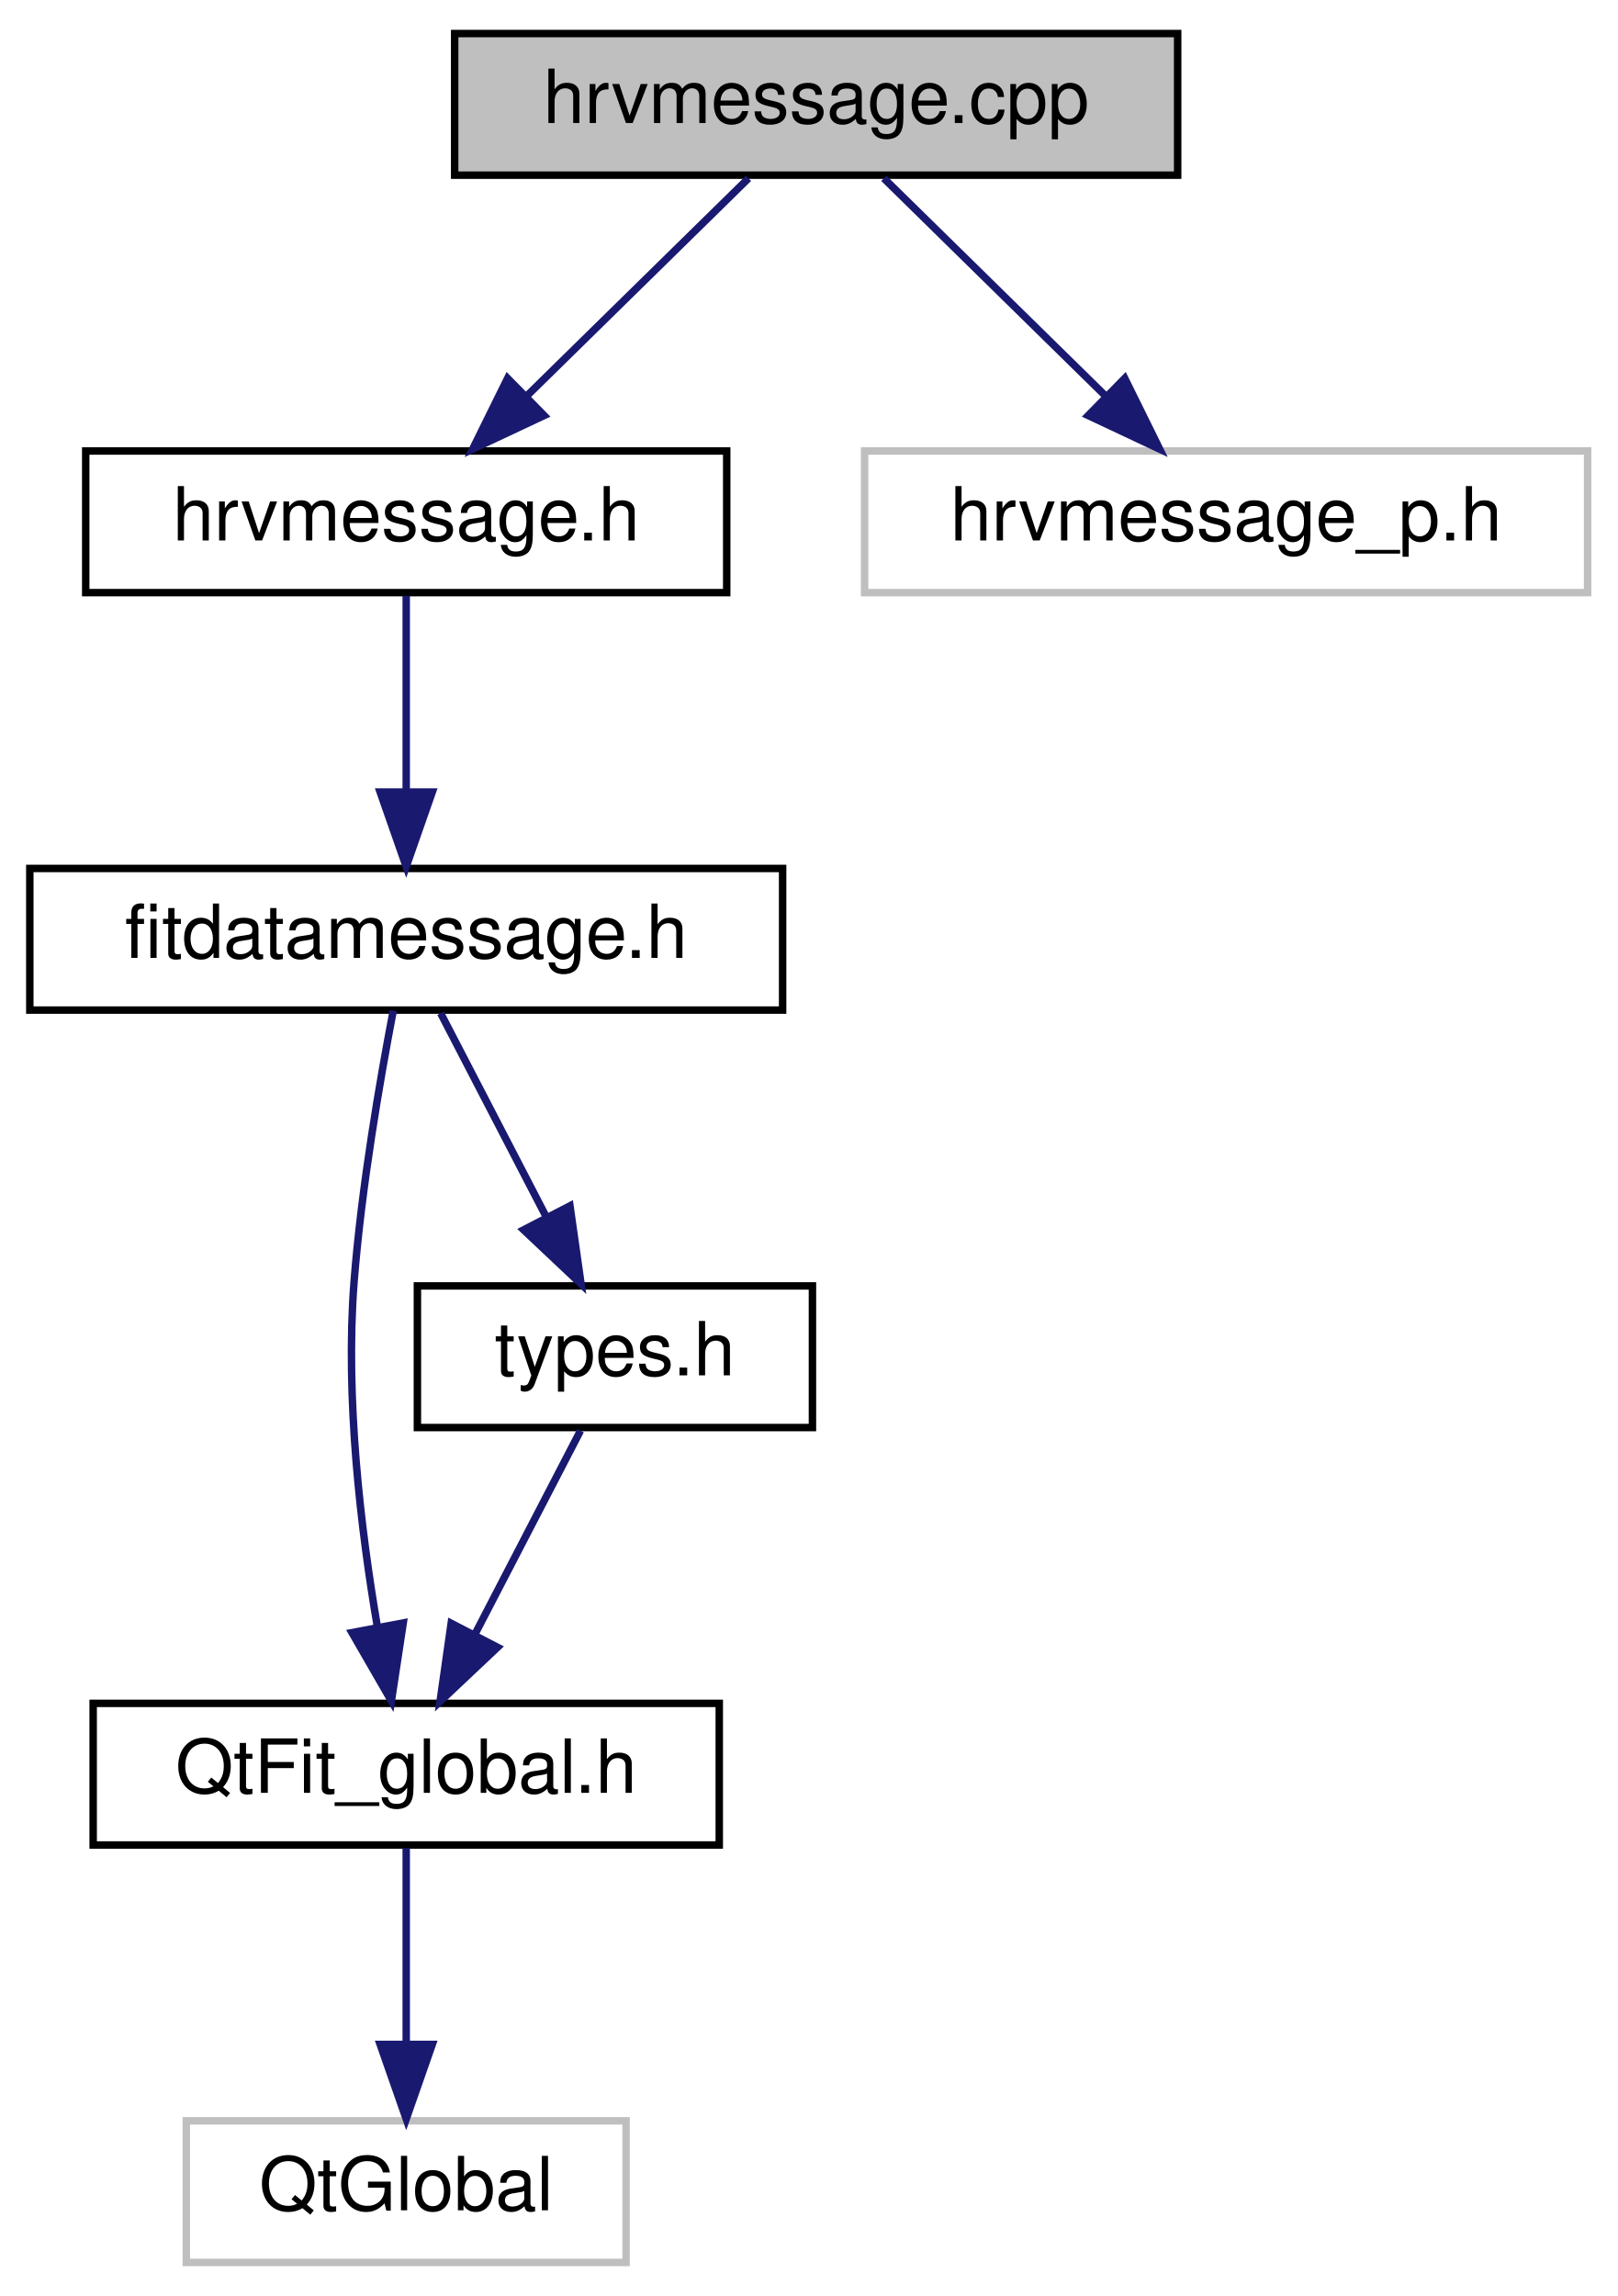
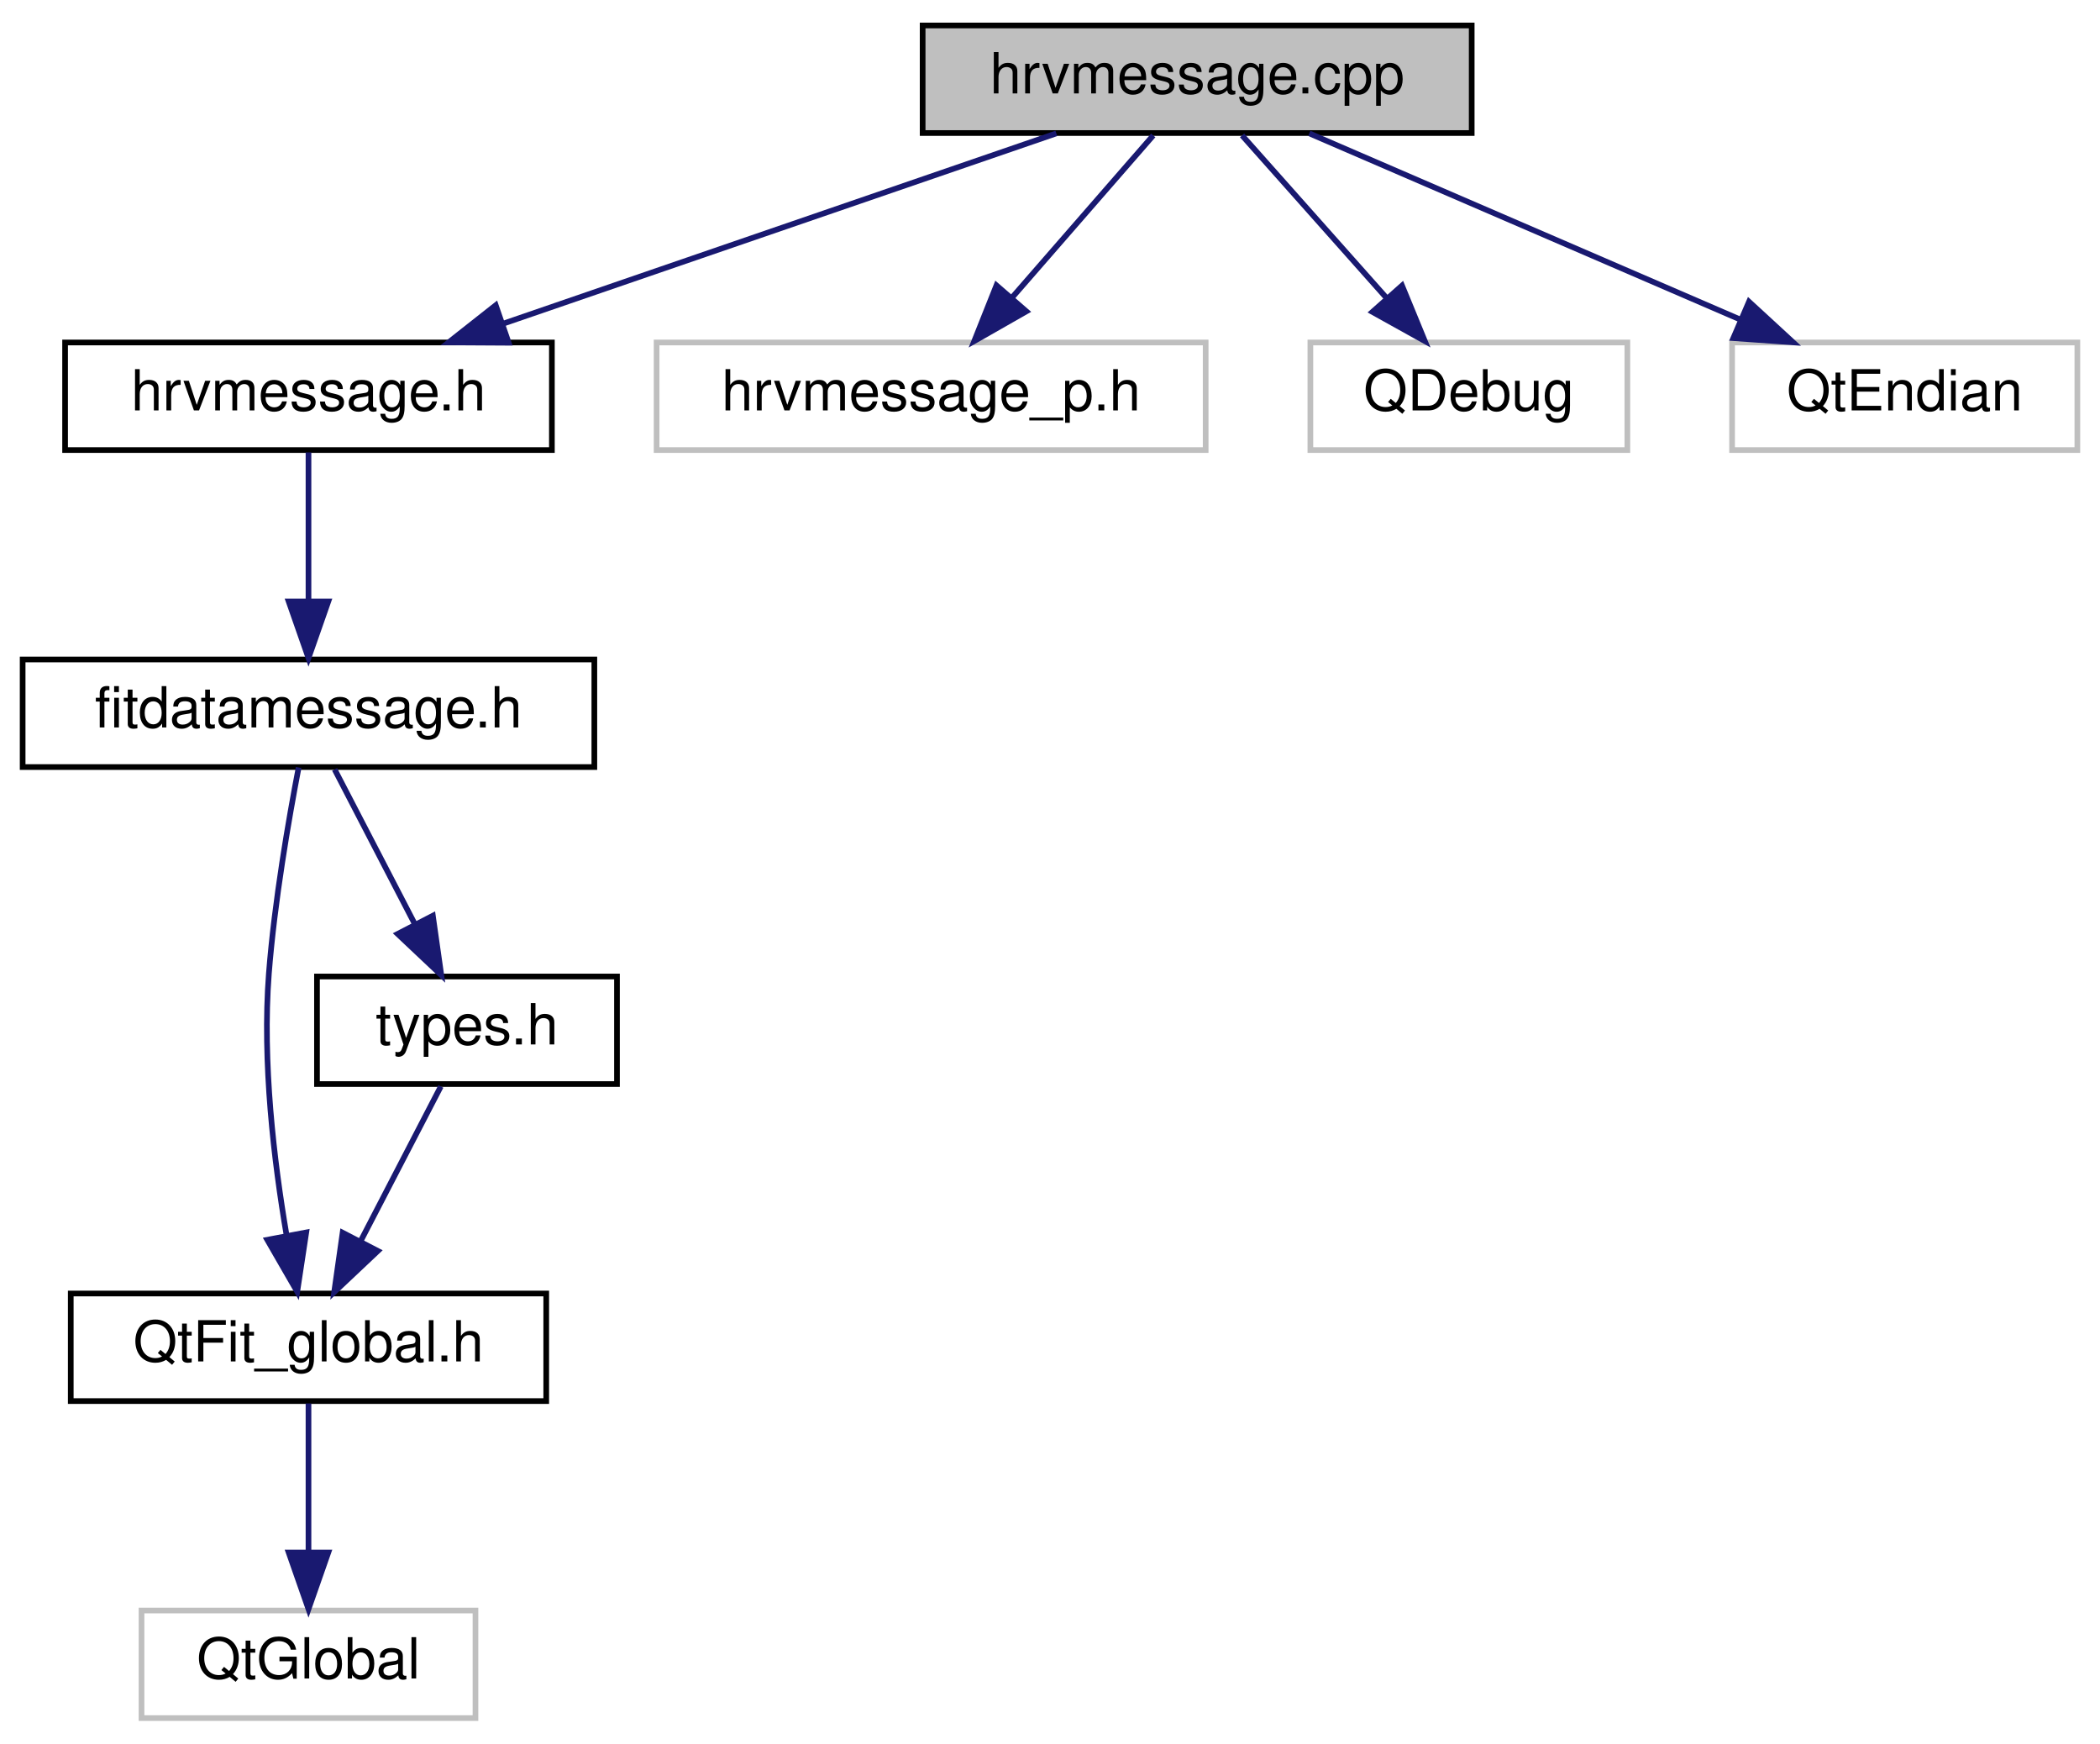
- <svg xmlns="http://www.w3.org/2000/svg" xmlns:xlink="http://www.w3.org/1999/xlink" width="217pt" height="308pt" viewBox="0.00 0.00 217.00 308.00">
+ <svg xmlns="http://www.w3.org/2000/svg" xmlns:xlink="http://www.w3.org/1999/xlink" width="371pt" height="308pt" viewBox="0.00 0.00 371.00 308.00">
  <g id="graph0" class="graph" transform="scale(1 1) rotate(0) translate(4 304)">
    <g id="node1" class="node">
      <g id="a_node1">
        <a xlink:title=" ">
-           <polygon fill="#bfbfbf" stroke="black" points="57,-280.5 57,-299.5 154,-299.5 154,-280.5 57,-280.5" />
-           <text text-anchor="middle" x="105.5" y="-287.5" font-family="Helvetica,sans-Serif" font-size="10.00">hrvmessage.cpp</text>
+           <polygon fill="#bfbfbf" stroke="black" points="159,-280.5 159,-299.5 256,-299.5 256,-280.5 159,-280.5" />
+           <text text-anchor="middle" x="207.5" y="-287.5" font-family="Helvetica,sans-Serif" font-size="10.00">hrvmessage.cpp</text>
        </a>
      </g>
    </g>
    <g id="node2" class="node">
      <g id="a_node2">
        <a xlink:href="hrvmessage_8h.html" target="_top" xlink:title=" ">
          <polygon fill="none" stroke="black" points="7.5,-224.5 7.5,-243.5 93.5,-243.5 93.5,-224.5 7.5,-224.5" />
          <text text-anchor="middle" x="50.5" y="-231.5" font-family="Helvetica,sans-Serif" font-size="10.00">hrvmessage.h</text>
        </a>
      </g>
    </g>
    <g id="edge1" class="edge">
-       <path fill="none" stroke="midnightblue" d="M96.42,-280.08C88.33,-272.14 76.3,-260.34 66.59,-250.8" />
-       <polygon fill="midnightblue" stroke="midnightblue" points="69,-248.26 59.41,-243.75 64.1,-253.25 69,-248.26" />
+       <path fill="none" stroke="midnightblue" d="M182.62,-280.44C156.21,-271.36 114.28,-256.94 84.76,-246.78" />
+       <polygon fill="midnightblue" stroke="midnightblue" points="85.86,-243.46 75.26,-243.52 83.58,-250.08 85.86,-243.46" />
    </g>
    <g id="node7" class="node">
      <g id="a_node7">
        <a xlink:title=" ">
          <polygon fill="none" stroke="#bfbfbf" points="112,-224.5 112,-243.5 209,-243.5 209,-224.5 112,-224.5" />
          <text text-anchor="middle" x="160.5" y="-231.5" font-family="Helvetica,sans-Serif" font-size="10.00">hrvmessage_p.h</text>
        </a>
      </g>
    </g>
    <g id="edge7" class="edge">
-       <path fill="none" stroke="midnightblue" d="M114.58,-280.08C122.67,-272.14 134.7,-260.34 144.41,-250.8" />
-       <polygon fill="midnightblue" stroke="midnightblue" points="146.9,-253.25 151.59,-243.75 142,-248.26 146.9,-253.25" />
+       <path fill="none" stroke="midnightblue" d="M199.74,-280.08C192.96,-272.3 182.96,-260.8 174.74,-251.37" />
+       <polygon fill="midnightblue" stroke="midnightblue" points="177.32,-249 168.12,-243.75 172.04,-253.59 177.32,-249" />
+     </g>
+     <g id="node8" class="node">
+       <g id="a_node8">
+         <a xlink:title=" ">
+           <polygon fill="none" stroke="#bfbfbf" points="227.5,-224.5 227.5,-243.5 283.5,-243.5 283.5,-224.5 227.5,-224.5" />
+           <text text-anchor="middle" x="255.5" y="-231.5" font-family="Helvetica,sans-Serif" font-size="10.00">QDebug</text>
+         </a>
+       </g>
+     </g>
+     <g id="edge8" class="edge">
+       <path fill="none" stroke="midnightblue" d="M215.43,-280.08C222.35,-272.3 232.57,-260.8 240.95,-251.37" />
+       <polygon fill="midnightblue" stroke="midnightblue" points="243.69,-253.55 247.72,-243.75 238.46,-248.9 243.69,-253.55" />
+     </g>
+     <g id="node9" class="node">
+       <g id="a_node9">
+         <a xlink:title=" ">
+           <polygon fill="none" stroke="#bfbfbf" points="302,-224.5 302,-243.5 363,-243.5 363,-224.5 302,-224.5" />
+           <text text-anchor="middle" x="332.5" y="-231.5" font-family="Helvetica,sans-Serif" font-size="10.00">QtEndian</text>
+         </a>
+       </g>
+     </g>
+     <g id="edge9" class="edge">
+       <path fill="none" stroke="midnightblue" d="M227.31,-280.44C247.79,-271.6 279.98,-257.69 303.36,-247.59" />
+       <polygon fill="midnightblue" stroke="midnightblue" points="304.99,-250.7 312.79,-243.52 302.22,-244.27 304.99,-250.7" />
    </g>
    <g id="node3" class="node">
      <g id="a_node3">
        <a xlink:href="fitdatamessage_8h_source.html" target="_top" xlink:title=" ">
          <polygon fill="none" stroke="black" points="0,-168.5 0,-187.5 101,-187.5 101,-168.5 0,-168.5" />
          <text text-anchor="middle" x="50.5" y="-175.5" font-family="Helvetica,sans-Serif" font-size="10.00">fitdatamessage.h</text>
        </a>
      </g>
    </g>
    <g id="edge2" class="edge">
      <path fill="none" stroke="midnightblue" d="M50.5,-224.08C50.5,-217.01 50.5,-206.86 50.5,-197.99" />
      <polygon fill="midnightblue" stroke="midnightblue" points="54,-197.75 50.5,-187.75 47,-197.75 54,-197.75" />
    </g>
    <g id="node4" class="node">
      <g id="a_node4">
        <a xlink:href="QtFit__global_8h_source.html" target="_top" xlink:title=" ">
          <polygon fill="none" stroke="black" points="8.5,-56.5 8.5,-75.5 92.5,-75.5 92.5,-56.5 8.5,-56.5" />
          <text text-anchor="middle" x="50.5" y="-63.5" font-family="Helvetica,sans-Serif" font-size="10.00">QtFit_global.h</text>
        </a>
      </g>
    </g>
    <g id="edge3" class="edge">
      <path fill="none" stroke="midnightblue" d="M48.76,-168.42C47.03,-159.4 44.49,-144.77 43.5,-132 42.3,-116.42 44.41,-98.8 46.62,-85.84" />
      <polygon fill="midnightblue" stroke="midnightblue" points="50.1,-86.29 48.51,-75.82 43.22,-84.99 50.1,-86.29" />
    </g>
    <g id="node6" class="node">
      <g id="a_node6">
        <a xlink:href="types_8h.html" target="_top" xlink:title="Types defined by the ANT+ FIT SDK.">
          <polygon fill="none" stroke="black" points="52,-112.5 52,-131.5 105,-131.5 105,-112.5 52,-112.5" />
          <text text-anchor="middle" x="78.5" y="-119.5" font-family="Helvetica,sans-Serif" font-size="10.00">types.h</text>
        </a>
      </g>
    </g>
    <g id="edge5" class="edge">
      <path fill="none" stroke="midnightblue" d="M55.12,-168.08C58.96,-160.69 64.52,-149.95 69.26,-140.81" />
      <polygon fill="midnightblue" stroke="midnightblue" points="72.47,-142.24 73.96,-131.75 66.25,-139.02 72.47,-142.24" />
    </g>
    <g id="node5" class="node">
      <g id="a_node5">
        <a xlink:title=" ">
          <polygon fill="none" stroke="#bfbfbf" points="21,-0.5 21,-19.5 80,-19.5 80,-0.5 21,-0.5" />
          <text text-anchor="middle" x="50.5" y="-7.5" font-family="Helvetica,sans-Serif" font-size="10.00">QtGlobal</text>
        </a>
      </g>
    </g>
    <g id="edge4" class="edge">
      <path fill="none" stroke="midnightblue" d="M50.5,-56.08C50.5,-49.01 50.5,-38.86 50.5,-29.99" />
      <polygon fill="midnightblue" stroke="midnightblue" points="54,-29.75 50.5,-19.75 47,-29.75 54,-29.75" />
    </g>
    <g id="edge6" class="edge">
      <path fill="none" stroke="midnightblue" d="M73.88,-112.08C70.04,-104.69 64.48,-93.95 59.74,-84.81" />
      <polygon fill="midnightblue" stroke="midnightblue" points="62.75,-83.02 55.04,-75.75 56.53,-86.24 62.75,-83.02" />
    </g>
  </g>
</svg>
